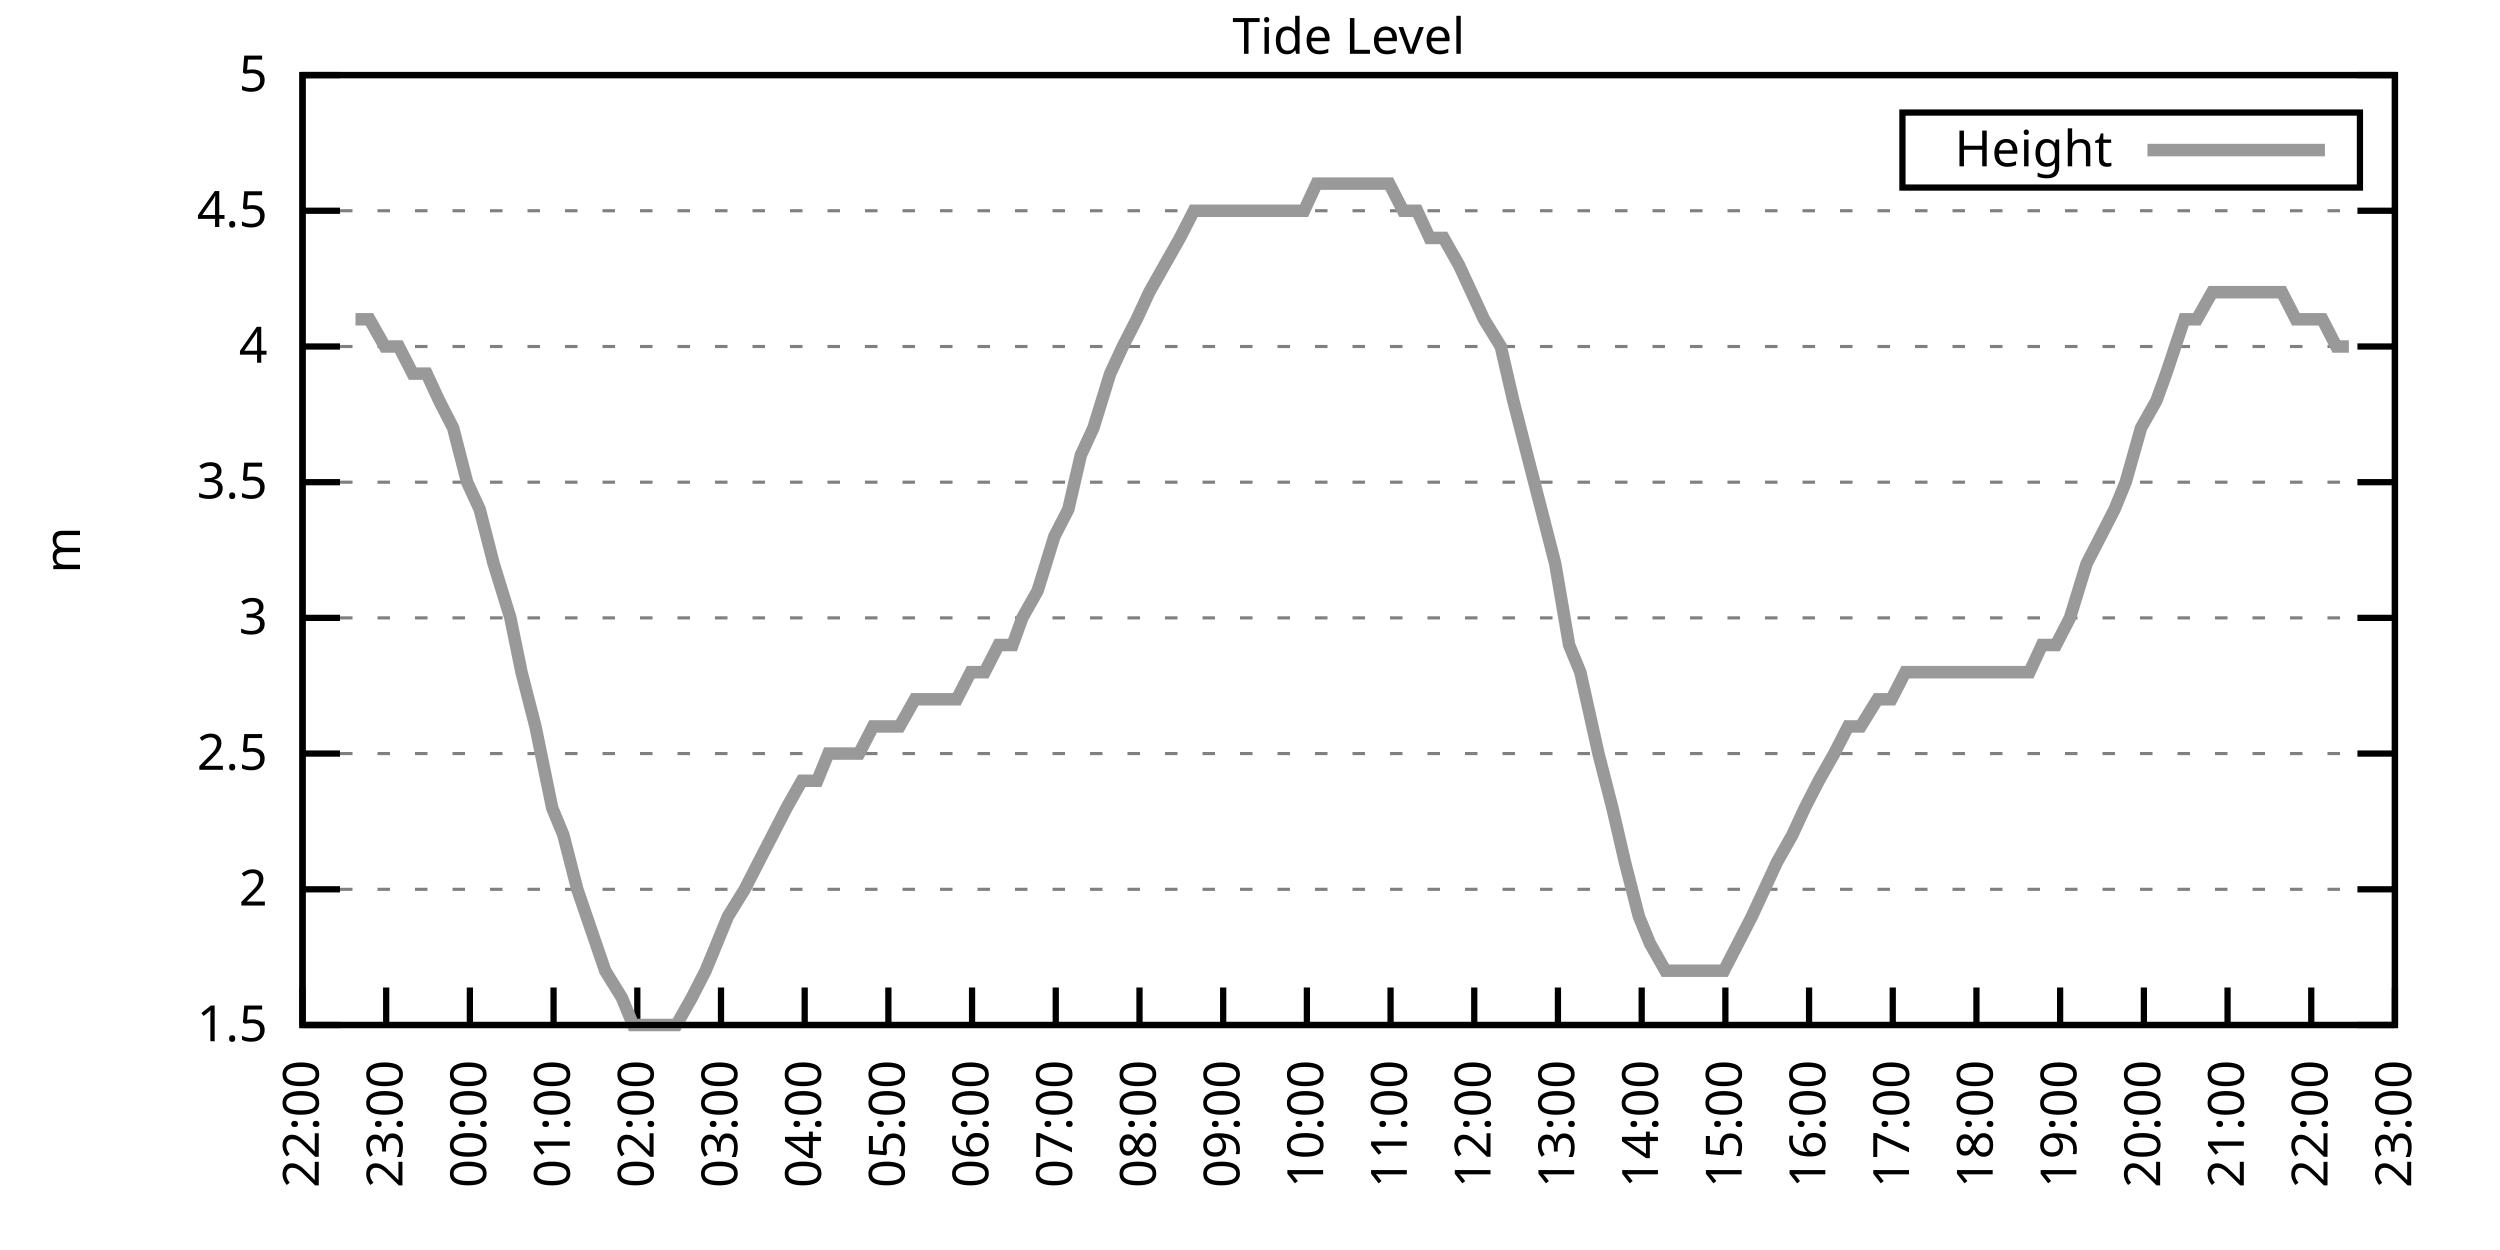
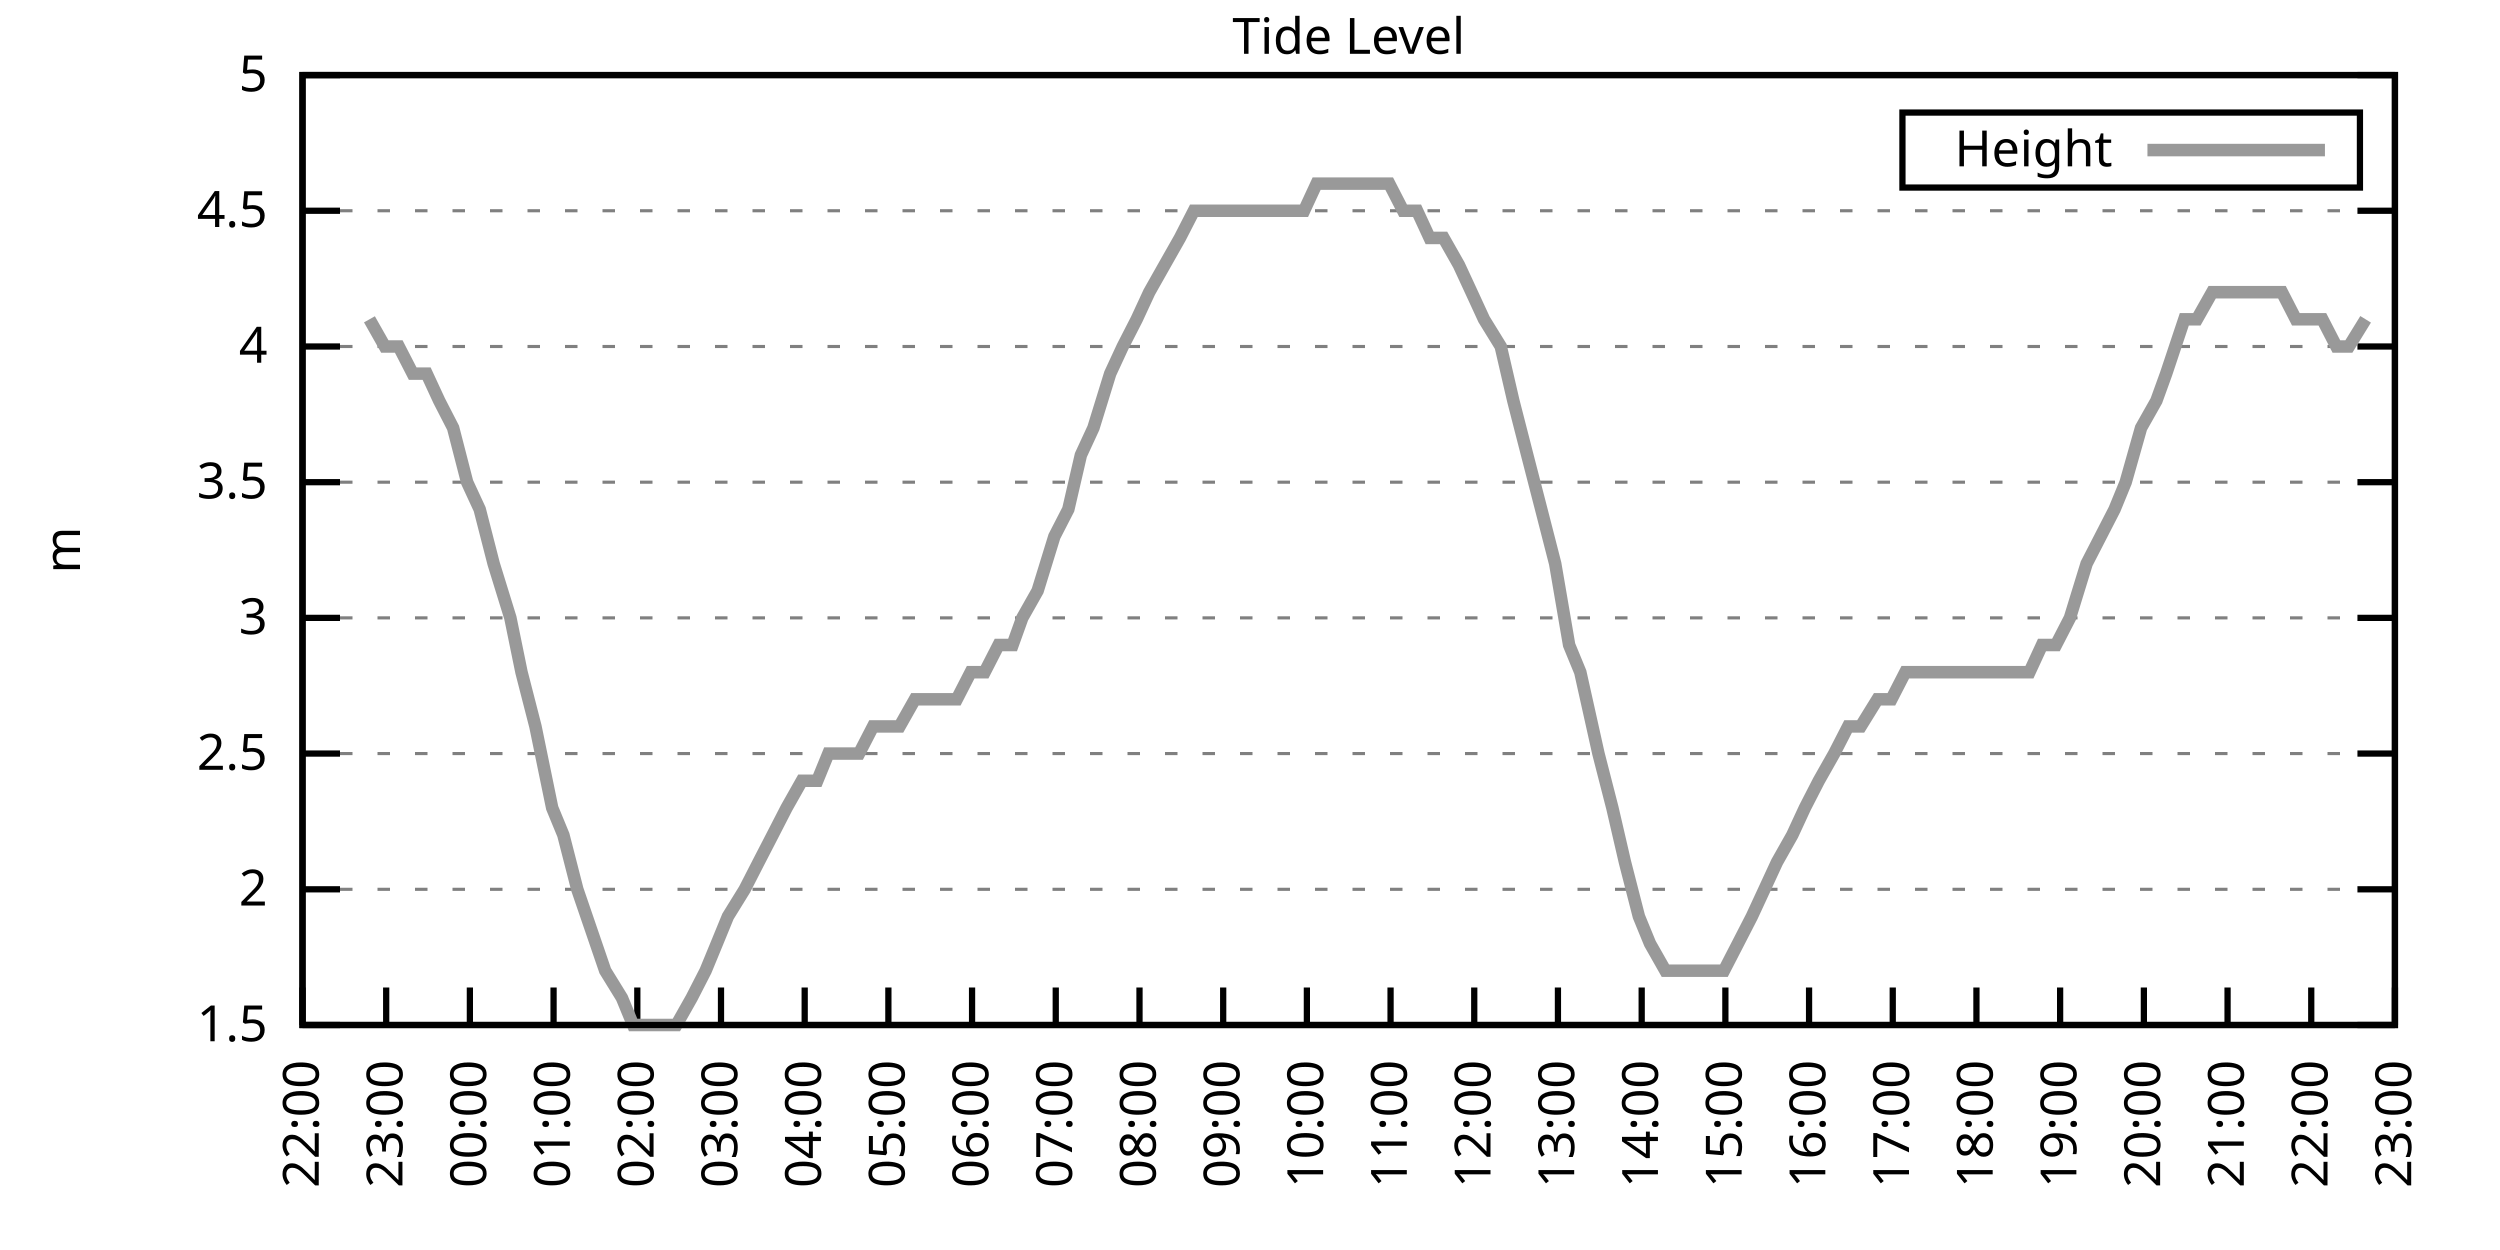
<svg xmlns="http://www.w3.org/2000/svg" xmlns:xlink="http://www.w3.org/1999/xlink" width="400" height="200" viewBox="0 0 400 200">
  <g id="gnuplot_canvas">
    <rect x="0" y="0" width="400" height="200" fill="none" />
    <defs>
      <circle id="gpDot" r="0.5" stroke-width="0.5" stroke="currentColor" />
      <path id="gpPt0" stroke-width="0.333" stroke="currentColor" d="M-1,0 h2 M0,-1 v2" />
      <path id="gpPt1" stroke-width="0.333" stroke="currentColor" d="M-1,-1 L1,1 M1,-1 L-1,1" />
      <path id="gpPt2" stroke-width="0.333" stroke="currentColor" d="M-1,0 L1,0 M0,-1 L0,1 M-1,-1 L1,1 M-1,1 L1,-1" />
      <rect id="gpPt3" stroke-width="0.333" stroke="currentColor" x="-1" y="-1" width="2" height="2" />
      <rect id="gpPt4" stroke-width="0.333" stroke="currentColor" fill="currentColor" x="-1" y="-1" width="2" height="2" />
      <circle id="gpPt5" stroke-width="0.333" stroke="currentColor" cx="0" cy="0" r="1" />
      <use xlink:href="#gpPt5" id="gpPt6" fill="currentColor" stroke="none" />
      <path id="gpPt7" stroke-width="0.333" stroke="currentColor" d="M0,-1.33 L-1.33,0.67 L1.33,0.67 z" />
      <use xlink:href="#gpPt7" id="gpPt8" fill="currentColor" stroke="none" />
      <use xlink:href="#gpPt7" id="gpPt9" stroke="currentColor" transform="rotate(180)" />
      <use xlink:href="#gpPt9" id="gpPt10" fill="currentColor" stroke="none" />
      <use xlink:href="#gpPt3" id="gpPt11" stroke="currentColor" transform="rotate(45)" />
      <use xlink:href="#gpPt11" id="gpPt12" fill="currentColor" stroke="none" />
      <path id="gpPt13" stroke-width="0.333" stroke="currentColor" d="M0,1.330 L1.265,0.411 L0.782,-1.067 L-0.782,-1.076 L-1.265,0.411 z" />
      <use xlink:href="#gpPt13" id="gpPt14" fill="currentColor" stroke="none" />
      <filter id="textbox" filterUnits="objectBoundingBox" x="0" y="0" height="1" width="1">
        <feFlood flood-color="white" flood-opacity="1" result="bgnd" />
        <feComposite in="SourceGraphic" in2="bgnd" operator="atop" />
      </filter>
      <filter id="greybox" filterUnits="objectBoundingBox" x="0" y="0" height="1" width="1">
        <feFlood flood-color="lightgrey" flood-opacity="1" result="grey" />
        <feComposite in="SourceGraphic" in2="grey" operator="atop" />
      </filter>
    </defs>
    <g fill="none" color="white" stroke="currentColor" stroke-width="1.00" stroke-linecap="butt" stroke-linejoin="miter">
</g>
    <g fill="none" color="black" stroke="currentColor" stroke-width="1.00" stroke-linecap="butt" stroke-linejoin="miter">
      <g stroke="none" shape-rendering="crispEdges">
        <polygon fill="rgb(255, 255, 255)" points="48.40,164.00 383.18,164.00 383.18,12.02 48.40,12.02 " />
      </g>
    </g>
    <g fill="none" color="black" stroke="currentColor" stroke-width="1.00" stroke-linecap="butt" stroke-linejoin="miter">
</g>
    <g fill="none" color="black" stroke="black" stroke-width="0.50" stroke-linecap="butt" stroke-linejoin="miter">
</g>
    <g fill="none" color="gray" stroke="currentColor" stroke-width="0.50" stroke-linecap="butt" stroke-linejoin="miter">
      <path stroke="gray" stroke-dasharray="2,4" class="gridline" d="M48.40,164.00 L383.19,164.00  " />
    </g>
    <g fill="none" color="gray" stroke="gray" stroke-width="1.00" stroke-linecap="butt" stroke-linejoin="miter">
</g>
    <g fill="none" color="black" stroke="currentColor" stroke-width="1.00" stroke-linecap="butt" stroke-linejoin="miter">
      <path stroke="black" d="M48.40,164.00 L54.40,164.00 M383.19,164.00 L377.19,164.00  " />
      <g transform="translate(42.80,166.60)" stroke="none" fill="black" font-family="Sans" font-size="8.00" text-anchor="end">
        <text>
          <tspan font-family="Sans"> 1.5</tspan>
        </text>
      </g>
    </g>
    <g fill="none" color="black" stroke="currentColor" stroke-width="1.00" stroke-linecap="butt" stroke-linejoin="miter">
</g>
    <g fill="none" color="black" stroke="black" stroke-width="0.50" stroke-linecap="butt" stroke-linejoin="miter">
</g>
    <g fill="none" color="gray" stroke="currentColor" stroke-width="0.50" stroke-linecap="butt" stroke-linejoin="miter">
      <path stroke="gray" stroke-dasharray="2,4" class="gridline" d="M48.40,142.29 L383.19,142.29  " />
    </g>
    <g fill="none" color="gray" stroke="gray" stroke-width="1.00" stroke-linecap="butt" stroke-linejoin="miter">
</g>
    <g fill="none" color="black" stroke="currentColor" stroke-width="1.00" stroke-linecap="butt" stroke-linejoin="miter">
      <path stroke="black" d="M48.40,142.29 L54.40,142.29 M383.19,142.29 L377.19,142.29  " />
      <g transform="translate(42.80,144.89)" stroke="none" fill="black" font-family="Sans" font-size="8.00" text-anchor="end">
        <text>
          <tspan font-family="Sans"> 2</tspan>
        </text>
      </g>
    </g>
    <g fill="none" color="black" stroke="currentColor" stroke-width="1.00" stroke-linecap="butt" stroke-linejoin="miter">
</g>
    <g fill="none" color="black" stroke="black" stroke-width="0.50" stroke-linecap="butt" stroke-linejoin="miter">
</g>
    <g fill="none" color="gray" stroke="currentColor" stroke-width="0.50" stroke-linecap="butt" stroke-linejoin="miter">
      <path stroke="gray" stroke-dasharray="2,4" class="gridline" d="M48.40,120.57 L383.19,120.57  " />
    </g>
    <g fill="none" color="gray" stroke="gray" stroke-width="1.00" stroke-linecap="butt" stroke-linejoin="miter">
</g>
    <g fill="none" color="black" stroke="currentColor" stroke-width="1.00" stroke-linecap="butt" stroke-linejoin="miter">
      <path stroke="black" d="M48.40,120.57 L54.40,120.57 M383.19,120.57 L377.19,120.57  " />
      <g transform="translate(42.80,123.17)" stroke="none" fill="black" font-family="Sans" font-size="8.00" text-anchor="end">
        <text>
          <tspan font-family="Sans"> 2.5</tspan>
        </text>
      </g>
    </g>
    <g fill="none" color="black" stroke="currentColor" stroke-width="1.00" stroke-linecap="butt" stroke-linejoin="miter">
</g>
    <g fill="none" color="black" stroke="black" stroke-width="0.50" stroke-linecap="butt" stroke-linejoin="miter">
</g>
    <g fill="none" color="gray" stroke="currentColor" stroke-width="0.50" stroke-linecap="butt" stroke-linejoin="miter">
      <path stroke="gray" stroke-dasharray="2,4" class="gridline" d="M48.40,98.86 L383.19,98.86  " />
    </g>
    <g fill="none" color="gray" stroke="gray" stroke-width="1.00" stroke-linecap="butt" stroke-linejoin="miter">
</g>
    <g fill="none" color="black" stroke="currentColor" stroke-width="1.00" stroke-linecap="butt" stroke-linejoin="miter">
      <path stroke="black" d="M48.40,98.86 L54.40,98.86 M383.19,98.86 L377.19,98.86  " />
      <g transform="translate(42.80,101.46)" stroke="none" fill="black" font-family="Sans" font-size="8.00" text-anchor="end">
        <text>
          <tspan font-family="Sans"> 3</tspan>
        </text>
      </g>
    </g>
    <g fill="none" color="black" stroke="currentColor" stroke-width="1.00" stroke-linecap="butt" stroke-linejoin="miter">
</g>
    <g fill="none" color="black" stroke="black" stroke-width="0.50" stroke-linecap="butt" stroke-linejoin="miter">
</g>
    <g fill="none" color="gray" stroke="currentColor" stroke-width="0.50" stroke-linecap="butt" stroke-linejoin="miter">
      <path stroke="gray" stroke-dasharray="2,4" class="gridline" d="M48.40,77.15 L383.19,77.15  " />
    </g>
    <g fill="none" color="gray" stroke="gray" stroke-width="1.00" stroke-linecap="butt" stroke-linejoin="miter">
</g>
    <g fill="none" color="black" stroke="currentColor" stroke-width="1.00" stroke-linecap="butt" stroke-linejoin="miter">
      <path stroke="black" d="M48.40,77.15 L54.40,77.15 M383.19,77.15 L377.19,77.15  " />
      <g transform="translate(42.80,79.75)" stroke="none" fill="black" font-family="Sans" font-size="8.00" text-anchor="end">
        <text>
          <tspan font-family="Sans"> 3.5</tspan>
        </text>
      </g>
    </g>
    <g fill="none" color="black" stroke="currentColor" stroke-width="1.00" stroke-linecap="butt" stroke-linejoin="miter">
</g>
    <g fill="none" color="black" stroke="black" stroke-width="0.50" stroke-linecap="butt" stroke-linejoin="miter">
</g>
    <g fill="none" color="gray" stroke="currentColor" stroke-width="0.50" stroke-linecap="butt" stroke-linejoin="miter">
      <path stroke="gray" stroke-dasharray="2,4" class="gridline" d="M48.40,55.44 L383.19,55.44  " />
    </g>
    <g fill="none" color="gray" stroke="gray" stroke-width="1.00" stroke-linecap="butt" stroke-linejoin="miter">
</g>
    <g fill="none" color="black" stroke="currentColor" stroke-width="1.00" stroke-linecap="butt" stroke-linejoin="miter">
      <path stroke="black" d="M48.40,55.44 L54.40,55.44 M383.19,55.44 L377.19,55.44  " />
      <g transform="translate(42.80,58.04)" stroke="none" fill="black" font-family="Sans" font-size="8.00" text-anchor="end">
        <text>
          <tspan font-family="Sans"> 4</tspan>
        </text>
      </g>
    </g>
    <g fill="none" color="black" stroke="currentColor" stroke-width="1.00" stroke-linecap="butt" stroke-linejoin="miter">
</g>
    <g fill="none" color="black" stroke="black" stroke-width="0.50" stroke-linecap="butt" stroke-linejoin="miter">
</g>
    <g fill="none" color="gray" stroke="currentColor" stroke-width="0.50" stroke-linecap="butt" stroke-linejoin="miter">
      <path stroke="gray" stroke-dasharray="2,4" class="gridline" d="M48.40,33.72 L383.19,33.72  " />
    </g>
    <g fill="none" color="gray" stroke="gray" stroke-width="1.00" stroke-linecap="butt" stroke-linejoin="miter">
</g>
    <g fill="none" color="black" stroke="currentColor" stroke-width="1.00" stroke-linecap="butt" stroke-linejoin="miter">
      <path stroke="black" d="M48.40,33.72 L54.40,33.72 M383.19,33.72 L377.19,33.72  " />
      <g transform="translate(42.80,36.32)" stroke="none" fill="black" font-family="Sans" font-size="8.00" text-anchor="end">
        <text>
          <tspan font-family="Sans"> 4.5</tspan>
        </text>
      </g>
    </g>
    <g fill="none" color="black" stroke="currentColor" stroke-width="1.00" stroke-linecap="butt" stroke-linejoin="miter">
</g>
    <g fill="none" color="black" stroke="black" stroke-width="0.50" stroke-linecap="butt" stroke-linejoin="miter">
</g>
    <g fill="none" color="gray" stroke="currentColor" stroke-width="0.50" stroke-linecap="butt" stroke-linejoin="miter">
      <path stroke="gray" stroke-dasharray="2,4" class="gridline" d="M48.40,12.01 L383.19,12.01  " />
    </g>
    <g fill="none" color="gray" stroke="gray" stroke-width="1.00" stroke-linecap="butt" stroke-linejoin="miter">
</g>
    <g fill="none" color="black" stroke="currentColor" stroke-width="1.00" stroke-linecap="butt" stroke-linejoin="miter">
      <path stroke="black" d="M48.40,12.01 L54.40,12.01 M383.19,12.01 L377.19,12.01  " />
      <g transform="translate(42.80,14.61)" stroke="none" fill="black" font-family="Sans" font-size="8.00" text-anchor="end">
        <text>
          <tspan font-family="Sans"> 5</tspan>
        </text>
      </g>
    </g>
    <g fill="none" color="black" stroke="currentColor" stroke-width="1.00" stroke-linecap="butt" stroke-linejoin="miter">
      <path stroke="black" d="M48.40,164.00 L48.40,158.00  " />
      <g transform="translate(51.00,169.60) rotate(270.00)" stroke="none" fill="black" font-family="Sans" font-size="8.00" text-anchor="end">
        <text>
          <tspan font-family="Sans">22:00</tspan>
        </text>
      </g>
    </g>
    <g fill="none" color="black" stroke="currentColor" stroke-width="1.00" stroke-linecap="butt" stroke-linejoin="miter">
      <path stroke="black" d="M61.79,164.00 L61.79,158.00  " />
      <g transform="translate(64.39,169.60) rotate(270.00)" stroke="none" fill="black" font-family="Sans" font-size="8.00" text-anchor="end">
        <text>
          <tspan font-family="Sans">23:00</tspan>
        </text>
      </g>
    </g>
    <g fill="none" color="black" stroke="currentColor" stroke-width="1.00" stroke-linecap="butt" stroke-linejoin="miter">
      <path stroke="black" d="M75.18,164.00 L75.18,158.00  " />
      <g transform="translate(77.78,169.60) rotate(270.00)" stroke="none" fill="black" font-family="Sans" font-size="8.00" text-anchor="end">
        <text>
          <tspan font-family="Sans">00:00</tspan>
        </text>
      </g>
    </g>
    <g fill="none" color="black" stroke="currentColor" stroke-width="1.00" stroke-linecap="butt" stroke-linejoin="miter">
      <path stroke="black" d="M88.57,164.00 L88.57,158.00  " />
      <g transform="translate(91.17,169.60) rotate(270.00)" stroke="none" fill="black" font-family="Sans" font-size="8.00" text-anchor="end">
        <text>
          <tspan font-family="Sans">01:00</tspan>
        </text>
      </g>
    </g>
    <g fill="none" color="black" stroke="currentColor" stroke-width="1.00" stroke-linecap="butt" stroke-linejoin="miter">
      <path stroke="black" d="M101.97,164.00 L101.97,158.00  " />
      <g transform="translate(104.57,169.60) rotate(270.00)" stroke="none" fill="black" font-family="Sans" font-size="8.00" text-anchor="end">
        <text>
          <tspan font-family="Sans">02:00</tspan>
        </text>
      </g>
    </g>
    <g fill="none" color="black" stroke="currentColor" stroke-width="1.00" stroke-linecap="butt" stroke-linejoin="miter">
      <path stroke="black" d="M115.36,164.00 L115.36,158.00  " />
      <g transform="translate(117.96,169.60) rotate(270.00)" stroke="none" fill="black" font-family="Sans" font-size="8.00" text-anchor="end">
        <text>
          <tspan font-family="Sans">03:00</tspan>
        </text>
      </g>
    </g>
    <g fill="none" color="black" stroke="currentColor" stroke-width="1.00" stroke-linecap="butt" stroke-linejoin="miter">
      <path stroke="black" d="M128.75,164.00 L128.75,158.00  " />
      <g transform="translate(131.35,169.60) rotate(270.00)" stroke="none" fill="black" font-family="Sans" font-size="8.00" text-anchor="end">
        <text>
          <tspan font-family="Sans">04:00</tspan>
        </text>
      </g>
    </g>
    <g fill="none" color="black" stroke="currentColor" stroke-width="1.00" stroke-linecap="butt" stroke-linejoin="miter">
      <path stroke="black" d="M142.14,164.00 L142.14,158.00  " />
      <g transform="translate(144.74,169.60) rotate(270.00)" stroke="none" fill="black" font-family="Sans" font-size="8.00" text-anchor="end">
        <text>
          <tspan font-family="Sans">05:00</tspan>
        </text>
      </g>
    </g>
    <g fill="none" color="black" stroke="currentColor" stroke-width="1.00" stroke-linecap="butt" stroke-linejoin="miter">
      <path stroke="black" d="M155.53,164.00 L155.53,158.00  " />
      <g transform="translate(158.13,169.60) rotate(270.00)" stroke="none" fill="black" font-family="Sans" font-size="8.00" text-anchor="end">
        <text>
          <tspan font-family="Sans">06:00</tspan>
        </text>
      </g>
    </g>
    <g fill="none" color="black" stroke="currentColor" stroke-width="1.00" stroke-linecap="butt" stroke-linejoin="miter">
      <path stroke="black" d="M168.92,164.00 L168.92,158.00  " />
      <g transform="translate(171.52,169.60) rotate(270.00)" stroke="none" fill="black" font-family="Sans" font-size="8.00" text-anchor="end">
        <text>
          <tspan font-family="Sans">07:00</tspan>
        </text>
      </g>
    </g>
    <g fill="none" color="black" stroke="currentColor" stroke-width="1.00" stroke-linecap="butt" stroke-linejoin="miter">
      <path stroke="black" d="M182.32,164.00 L182.32,158.00  " />
      <g transform="translate(184.92,169.60) rotate(270.00)" stroke="none" fill="black" font-family="Sans" font-size="8.00" text-anchor="end">
        <text>
          <tspan font-family="Sans">08:00</tspan>
        </text>
      </g>
    </g>
    <g fill="none" color="black" stroke="currentColor" stroke-width="1.00" stroke-linecap="butt" stroke-linejoin="miter">
      <path stroke="black" d="M195.71,164.00 L195.71,158.00  " />
      <g transform="translate(198.31,169.60) rotate(270.00)" stroke="none" fill="black" font-family="Sans" font-size="8.00" text-anchor="end">
        <text>
          <tspan font-family="Sans">09:00</tspan>
        </text>
      </g>
    </g>
    <g fill="none" color="black" stroke="currentColor" stroke-width="1.00" stroke-linecap="butt" stroke-linejoin="miter">
      <path stroke="black" d="M209.10,164.00 L209.10,158.00  " />
      <g transform="translate(211.70,169.60) rotate(270.00)" stroke="none" fill="black" font-family="Sans" font-size="8.00" text-anchor="end">
        <text>
          <tspan font-family="Sans">10:00</tspan>
        </text>
      </g>
    </g>
    <g fill="none" color="black" stroke="currentColor" stroke-width="1.00" stroke-linecap="butt" stroke-linejoin="miter">
      <path stroke="black" d="M222.49,164.00 L222.49,158.00  " />
      <g transform="translate(225.09,169.60) rotate(270.00)" stroke="none" fill="black" font-family="Sans" font-size="8.00" text-anchor="end">
        <text>
          <tspan font-family="Sans">11:00</tspan>
        </text>
      </g>
    </g>
    <g fill="none" color="black" stroke="currentColor" stroke-width="1.00" stroke-linecap="butt" stroke-linejoin="miter">
      <path stroke="black" d="M235.88,164.00 L235.88,158.00  " />
      <g transform="translate(238.48,169.60) rotate(270.00)" stroke="none" fill="black" font-family="Sans" font-size="8.00" text-anchor="end">
        <text>
          <tspan font-family="Sans">12:00</tspan>
        </text>
      </g>
    </g>
    <g fill="none" color="black" stroke="currentColor" stroke-width="1.00" stroke-linecap="butt" stroke-linejoin="miter">
      <path stroke="black" d="M249.27,164.00 L249.27,158.00  " />
      <g transform="translate(251.87,169.60) rotate(270.00)" stroke="none" fill="black" font-family="Sans" font-size="8.00" text-anchor="end">
        <text>
          <tspan font-family="Sans">13:00</tspan>
        </text>
      </g>
    </g>
    <g fill="none" color="black" stroke="currentColor" stroke-width="1.00" stroke-linecap="butt" stroke-linejoin="miter">
      <path stroke="black" d="M262.67,164.00 L262.67,158.00  " />
      <g transform="translate(265.27,169.60) rotate(270.00)" stroke="none" fill="black" font-family="Sans" font-size="8.00" text-anchor="end">
        <text>
          <tspan font-family="Sans">14:00</tspan>
        </text>
      </g>
    </g>
    <g fill="none" color="black" stroke="currentColor" stroke-width="1.00" stroke-linecap="butt" stroke-linejoin="miter">
      <path stroke="black" d="M276.06,164.00 L276.06,158.00  " />
      <g transform="translate(278.66,169.60) rotate(270.00)" stroke="none" fill="black" font-family="Sans" font-size="8.00" text-anchor="end">
        <text>
          <tspan font-family="Sans">15:00</tspan>
        </text>
      </g>
    </g>
    <g fill="none" color="black" stroke="currentColor" stroke-width="1.00" stroke-linecap="butt" stroke-linejoin="miter">
      <path stroke="black" d="M289.45,164.00 L289.45,158.00  " />
      <g transform="translate(292.05,169.60) rotate(270.00)" stroke="none" fill="black" font-family="Sans" font-size="8.00" text-anchor="end">
        <text>
          <tspan font-family="Sans">16:00</tspan>
        </text>
      </g>
    </g>
    <g fill="none" color="black" stroke="currentColor" stroke-width="1.00" stroke-linecap="butt" stroke-linejoin="miter">
      <path stroke="black" d="M302.84,164.00 L302.84,158.00  " />
      <g transform="translate(305.44,169.60) rotate(270.00)" stroke="none" fill="black" font-family="Sans" font-size="8.00" text-anchor="end">
        <text>
          <tspan font-family="Sans">17:00</tspan>
        </text>
      </g>
    </g>
    <g fill="none" color="black" stroke="currentColor" stroke-width="1.00" stroke-linecap="butt" stroke-linejoin="miter">
      <path stroke="black" d="M316.23,164.00 L316.23,158.00  " />
      <g transform="translate(318.83,169.60) rotate(270.00)" stroke="none" fill="black" font-family="Sans" font-size="8.00" text-anchor="end">
        <text>
          <tspan font-family="Sans">18:00</tspan>
        </text>
      </g>
    </g>
    <g fill="none" color="black" stroke="currentColor" stroke-width="1.00" stroke-linecap="butt" stroke-linejoin="miter">
      <path stroke="black" d="M329.62,164.00 L329.62,158.00  " />
      <g transform="translate(332.22,169.60) rotate(270.00)" stroke="none" fill="black" font-family="Sans" font-size="8.00" text-anchor="end">
        <text>
          <tspan font-family="Sans">19:00</tspan>
        </text>
      </g>
    </g>
    <g fill="none" color="black" stroke="currentColor" stroke-width="1.00" stroke-linecap="butt" stroke-linejoin="miter">
      <path stroke="black" d="M343.02,164.00 L343.02,158.00  " />
      <g transform="translate(345.62,169.60) rotate(270.00)" stroke="none" fill="black" font-family="Sans" font-size="8.00" text-anchor="end">
        <text>
          <tspan font-family="Sans">20:00</tspan>
        </text>
      </g>
    </g>
    <g fill="none" color="black" stroke="currentColor" stroke-width="1.00" stroke-linecap="butt" stroke-linejoin="miter">
      <path stroke="black" d="M356.41,164.00 L356.41,158.00  " />
      <g transform="translate(359.01,169.60) rotate(270.00)" stroke="none" fill="black" font-family="Sans" font-size="8.00" text-anchor="end">
        <text>
          <tspan font-family="Sans">21:00</tspan>
        </text>
      </g>
    </g>
    <g fill="none" color="black" stroke="currentColor" stroke-width="1.00" stroke-linecap="butt" stroke-linejoin="miter">
      <path stroke="black" d="M369.80,164.00 L369.80,158.00  " />
      <g transform="translate(372.40,169.60) rotate(270.00)" stroke="none" fill="black" font-family="Sans" font-size="8.00" text-anchor="end">
        <text>
          <tspan font-family="Sans">22:00</tspan>
        </text>
      </g>
    </g>
    <g fill="none" color="black" stroke="currentColor" stroke-width="1.00" stroke-linecap="butt" stroke-linejoin="miter">
      <path stroke="black" d="M383.19,164.00 L383.19,158.00  " />
      <g transform="translate(385.79,169.60) rotate(270.00)" stroke="none" fill="black" font-family="Sans" font-size="8.00" text-anchor="end">
        <text>
          <tspan font-family="Sans">23:00</tspan>
        </text>
      </g>
    </g>
    <g fill="none" color="black" stroke="currentColor" stroke-width="1.00" stroke-linecap="butt" stroke-linejoin="miter">
</g>
    <g fill="none" color="black" stroke="currentColor" stroke-width="1.00" stroke-linecap="butt" stroke-linejoin="miter">
      <path stroke="black" d="M48.40,12.01 L48.40,164.00 L383.19,164.00 L383.19,12.01 L48.40,12.01 Z  " />
    </g>
    <g fill="none" color="black" stroke="currentColor" stroke-width="1.00" stroke-linecap="butt" stroke-linejoin="miter">
</g>
    <g fill="none" color="black" stroke="currentColor" stroke-width="1.00" stroke-linecap="butt" stroke-linejoin="miter">
      <path stroke="black" d="M304.39,30.01 L304.39,18.01 L377.59,18.01 L377.59,30.01 L304.39,30.01 Z  " />
    </g>
    <g id="Tide_level_plot_1">
      <g fill="none" color="white" stroke="black" stroke-width="2.00" stroke-linecap="butt" stroke-linejoin="miter">
</g>
      <g fill="none" color="black" stroke="currentColor" stroke-width="2.00" stroke-linecap="butt" stroke-linejoin="miter">
        <g transform="translate(337.99,26.61)" stroke="none" fill="black" font-family="Sans" font-size="8.00" text-anchor="end">
          <text>
            <tspan font-family="Sans">Height</tspan>
          </text>
        </g>
      </g>
      <g fill="none" color="black" stroke="currentColor" stroke-width="2.00" stroke-linecap="butt" stroke-linejoin="miter">
-         <path stroke="rgb(153, 153, 153)" d="M343.59,24.01 L371.99,24.01 M56.88,51.09 L59.11,51.09 L61.57,55.44 L63.80,55.44 L66.03,59.78 L68.26,59.78   L70.27,64.12 L72.50,68.46 L74.74,77.15 L76.75,81.49 L78.98,90.18 L81.66,98.86 L83.44,107.55 L85.67,116.23   L88.35,129.26 L90.14,133.60 L92.37,142.29 L96.83,155.31 L99.51,159.66 L101.30,164.00 L103.98,164.00 L105.98,164.00   L108.22,164.00 L110.67,159.66 L112.90,155.31 L114.69,150.97 L116.47,146.63 L119.15,142.29 L121.38,137.94 L123.62,133.60   L125.85,129.26 L128.30,124.92 L130.76,124.92 L132.54,120.57 L135.00,120.57 L137.45,120.57 L139.69,116.23 L141.25,116.23   L143.93,116.23 L146.38,111.89 L148.17,111.89 L150.40,111.89 L153.08,111.89 L155.31,107.55 L157.54,107.55 L159.77,103.20   L162.01,103.20 L163.57,98.86 L166.02,94.52 L168.70,85.83 L170.93,81.49 L172.94,72.81 L174.95,68.46 L177.63,59.78   L179.64,55.44 L181.87,51.09 L183.88,46.75 L186.33,42.41 L188.79,38.07 L191.02,33.72 L192.58,33.72 L195.48,33.72   L197.72,33.72 L199.95,33.72 L202.18,33.72 L204.19,33.72 L206.42,33.72 L208.65,33.72 L210.66,29.38 L213.34,29.38   L215.57,29.38 L217.58,29.38 L220.04,29.38 L222.27,29.38 L224.50,33.72 L226.73,33.72 L228.74,38.07 L230.97,38.07   L233.43,42.41 L235.44,46.75 L237.44,51.09 L240.12,55.44 L242.13,64.12 L244.36,72.81 L246.60,81.49 L248.83,90.18   L251.06,103.20 L252.85,107.55 L255.75,120.57 L257.98,129.26 L259.99,137.94 L262.22,146.63 L264.00,150.97 L266.46,155.31   L269.14,155.31 L271.15,155.31 L273.16,155.31 L275.83,155.31 L278.07,150.97 L280.30,146.63 L282.31,142.29 L284.32,137.94   L286.77,133.60 L288.78,129.26 L291.01,124.92 L293.47,120.57 L295.70,116.23 L297.71,116.23 L300.39,111.89 L302.62,111.89   L304.85,107.55 L307.08,107.55 L309.31,107.55 L311.54,107.55 L313.55,107.55 L316.01,107.55 L318.24,107.55 L320.03,107.55   L322.70,107.55 L324.71,107.55 L326.72,103.20 L328.95,103.20 L331.19,98.86 L333.86,90.18 L336.10,85.83 L338.33,81.49   L340.11,77.15 L342.57,68.46 L345.02,64.12 L346.59,59.78 L349.49,51.09 L351.50,51.09 L353.95,46.75 L355.96,46.75   L357.97,46.75 L360.20,46.75 L362.88,46.75 L365.11,46.75 L367.34,51.09 L369.35,51.09 L371.58,51.09 L373.82,55.44   L375.82,55.44  " />
+         <path stroke="rgb(153, 153, 153)" d="M343.59,24.01 L371.99,24.01 M59.11,51.09 L61.57,55.44 L63.80,55.44 L66.03,59.78 L68.26,59.78 L70.27,64.12   L72.50,68.46 L74.74,77.15 L76.75,81.49 L78.98,90.18 L81.66,98.86 L83.44,107.55 L85.67,116.23 L88.35,129.26   L90.14,133.60 L92.37,142.29 L96.83,155.31 L99.51,159.66 L101.30,164.00 L103.98,164.00 L105.98,164.00 L108.22,164.00   L110.67,159.66 L112.90,155.31 L114.69,150.97 L116.47,146.63 L119.15,142.29 L121.38,137.94 L123.62,133.60 L125.85,129.26   L128.30,124.92 L130.76,124.92 L132.54,120.57 L135.00,120.57 L137.45,120.57 L139.69,116.23 L141.25,116.23 L143.93,116.23   L146.38,111.89 L148.17,111.89 L150.40,111.89 L153.08,111.89 L155.31,107.55 L157.54,107.55 L159.77,103.20 L162.01,103.20   L163.57,98.86 L166.02,94.52 L168.70,85.83 L170.93,81.49 L172.94,72.81 L174.95,68.46 L177.63,59.78 L179.64,55.44   L181.87,51.09 L183.88,46.75 L186.33,42.41 L188.79,38.07 L191.02,33.72 L192.58,33.72 L195.48,33.72 L197.72,33.72   L199.95,33.72 L202.18,33.72 L204.19,33.72 L206.42,33.72 L208.65,33.72 L210.66,29.38 L213.34,29.38 L215.57,29.38   L217.58,29.38 L220.04,29.38 L222.27,29.38 L224.50,33.72 L226.73,33.72 L228.74,38.07 L230.97,38.07 L233.43,42.41   L235.44,46.75 L237.44,51.09 L240.12,55.44 L242.13,64.12 L244.36,72.81 L246.60,81.49 L248.83,90.18 L251.06,103.20   L252.85,107.55 L255.75,120.57 L257.98,129.26 L259.99,137.94 L262.22,146.63 L264.00,150.97 L266.46,155.31 L269.14,155.31   L271.15,155.31 L273.16,155.31 L275.83,155.31 L278.07,150.97 L280.30,146.63 L282.31,142.29 L284.32,137.94 L286.77,133.60   L288.78,129.26 L291.01,124.92 L293.47,120.57 L295.70,116.23 L297.71,116.23 L300.39,111.89 L302.62,111.89 L304.85,107.55   L307.08,107.55 L309.31,107.55 L311.54,107.55 L313.55,107.55 L316.01,107.55 L318.24,107.55 L320.03,107.55 L322.70,107.55   L324.71,107.55 L326.72,103.20 L328.95,103.20 L331.19,98.86 L333.86,90.18 L336.10,85.83 L338.33,81.49 L340.11,77.15   L342.57,68.46 L345.02,64.12 L346.59,59.78 L349.49,51.09 L351.50,51.09 L353.95,46.75 L355.96,46.75 L357.97,46.75   L360.20,46.75 L362.88,46.75 L365.11,46.75 L367.34,51.09 L369.35,51.09 L371.58,51.09 L373.82,55.44 L375.82,55.44   L378.50,51.09  " />
      </g>
    </g>
    <g fill="none" color="black" stroke="currentColor" stroke-width="2.00" stroke-linecap="butt" stroke-linejoin="miter">
</g>
    <g fill="none" color="black" stroke="black" stroke-width="1.00" stroke-linecap="butt" stroke-linejoin="miter">
</g>
    <g fill="none" color="black" stroke="currentColor" stroke-width="1.00" stroke-linecap="butt" stroke-linejoin="miter">
      <path stroke="black" d="M48.40,12.01 L48.40,164.00 L383.19,164.00 L383.19,12.01 L48.40,12.01 Z  " />
      <g transform="translate(12.80,88.01) rotate(270.00)" stroke="none" fill="black" font-family="Sans" font-size="8.00" text-anchor="middle">
        <text>
          <tspan font-family="Sans">m</tspan>
        </text>
      </g>
    </g>
    <g fill="none" color="black" stroke="currentColor" stroke-width="1.00" stroke-linecap="butt" stroke-linejoin="miter">
</g>
    <g fill="none" color="black" stroke="currentColor" stroke-width="1.00" stroke-linecap="butt" stroke-linejoin="miter">
      <g transform="translate(215.79,8.61)" stroke="none" fill="black" font-family="Sans" font-size="8.00" text-anchor="middle">
        <text>
          <tspan font-family="Sans">Tide Level</tspan>
        </text>
      </g>
    </g>
    <g fill="none" color="black" stroke="currentColor" stroke-width="1.00" stroke-linecap="butt" stroke-linejoin="miter">
</g>
  </g>
</svg>
